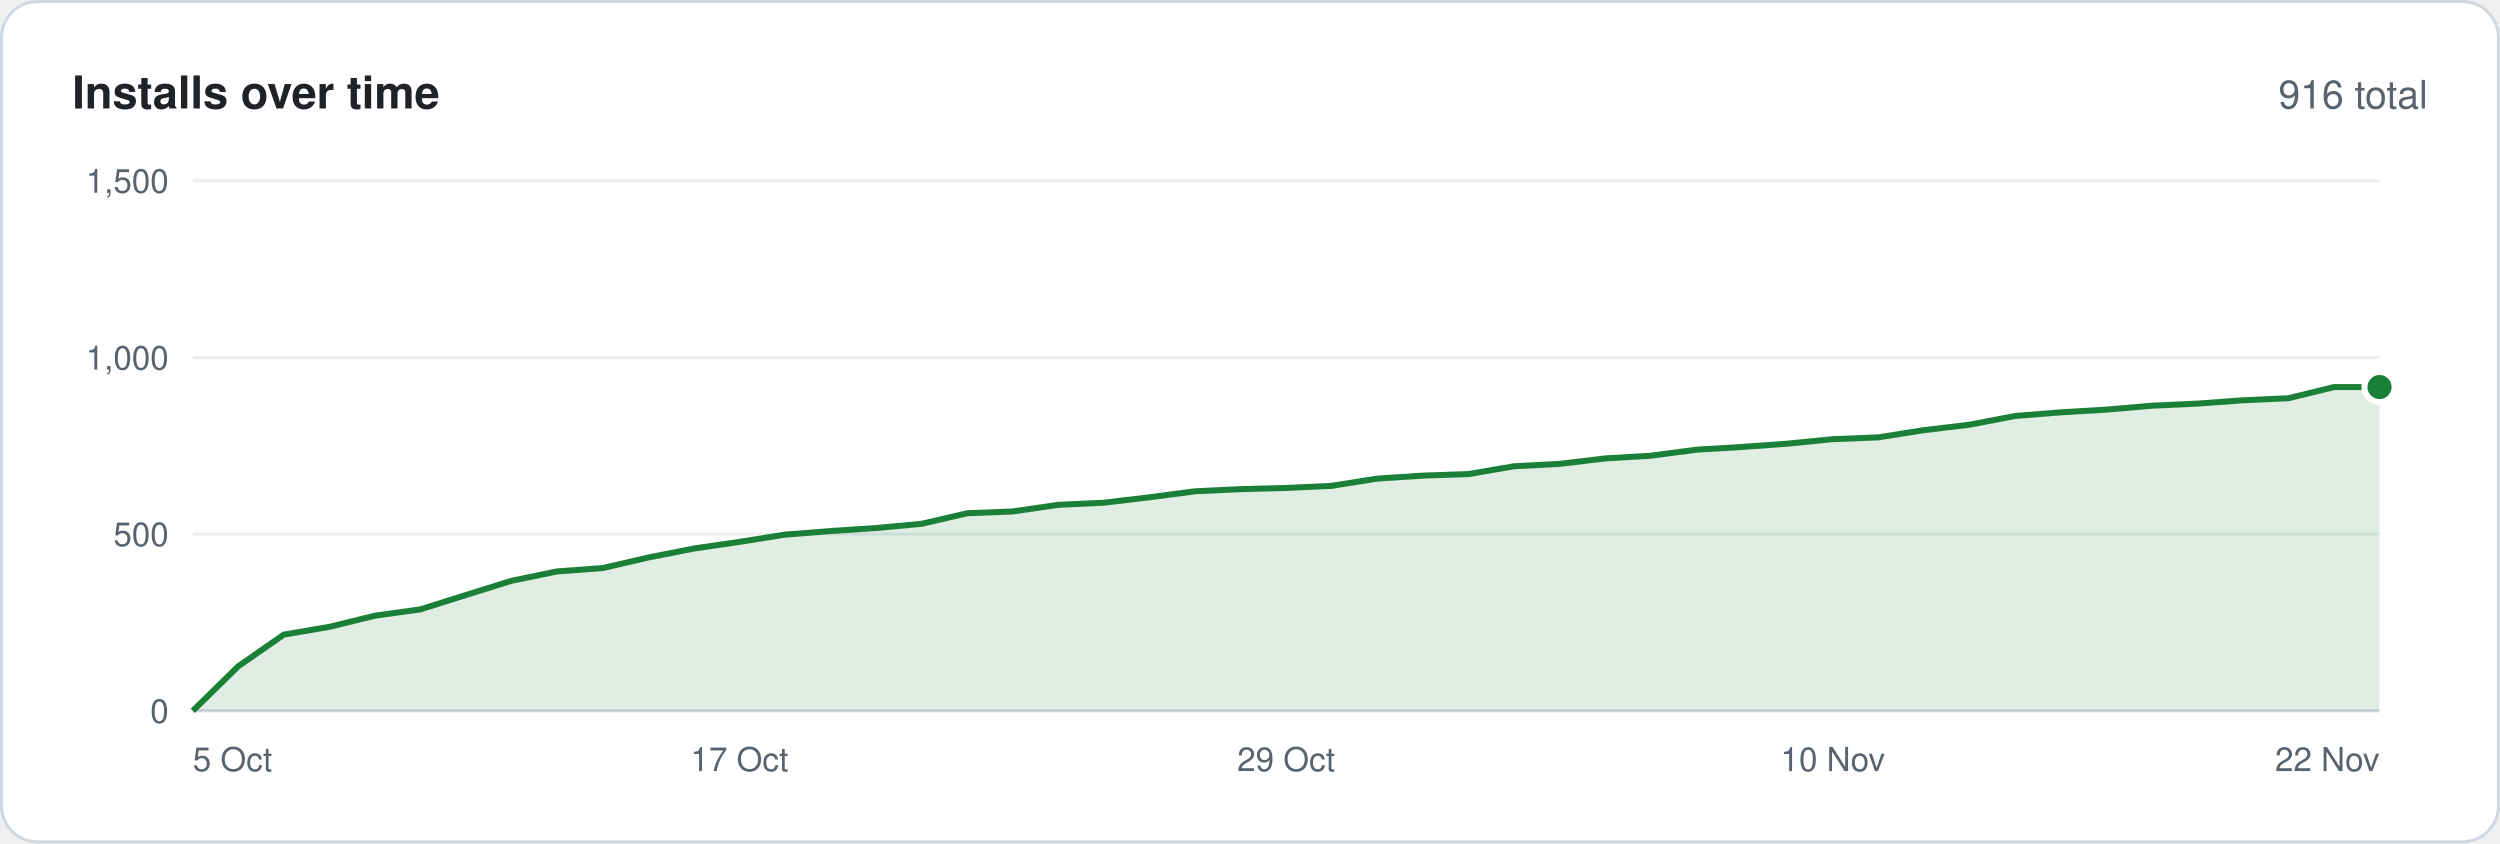
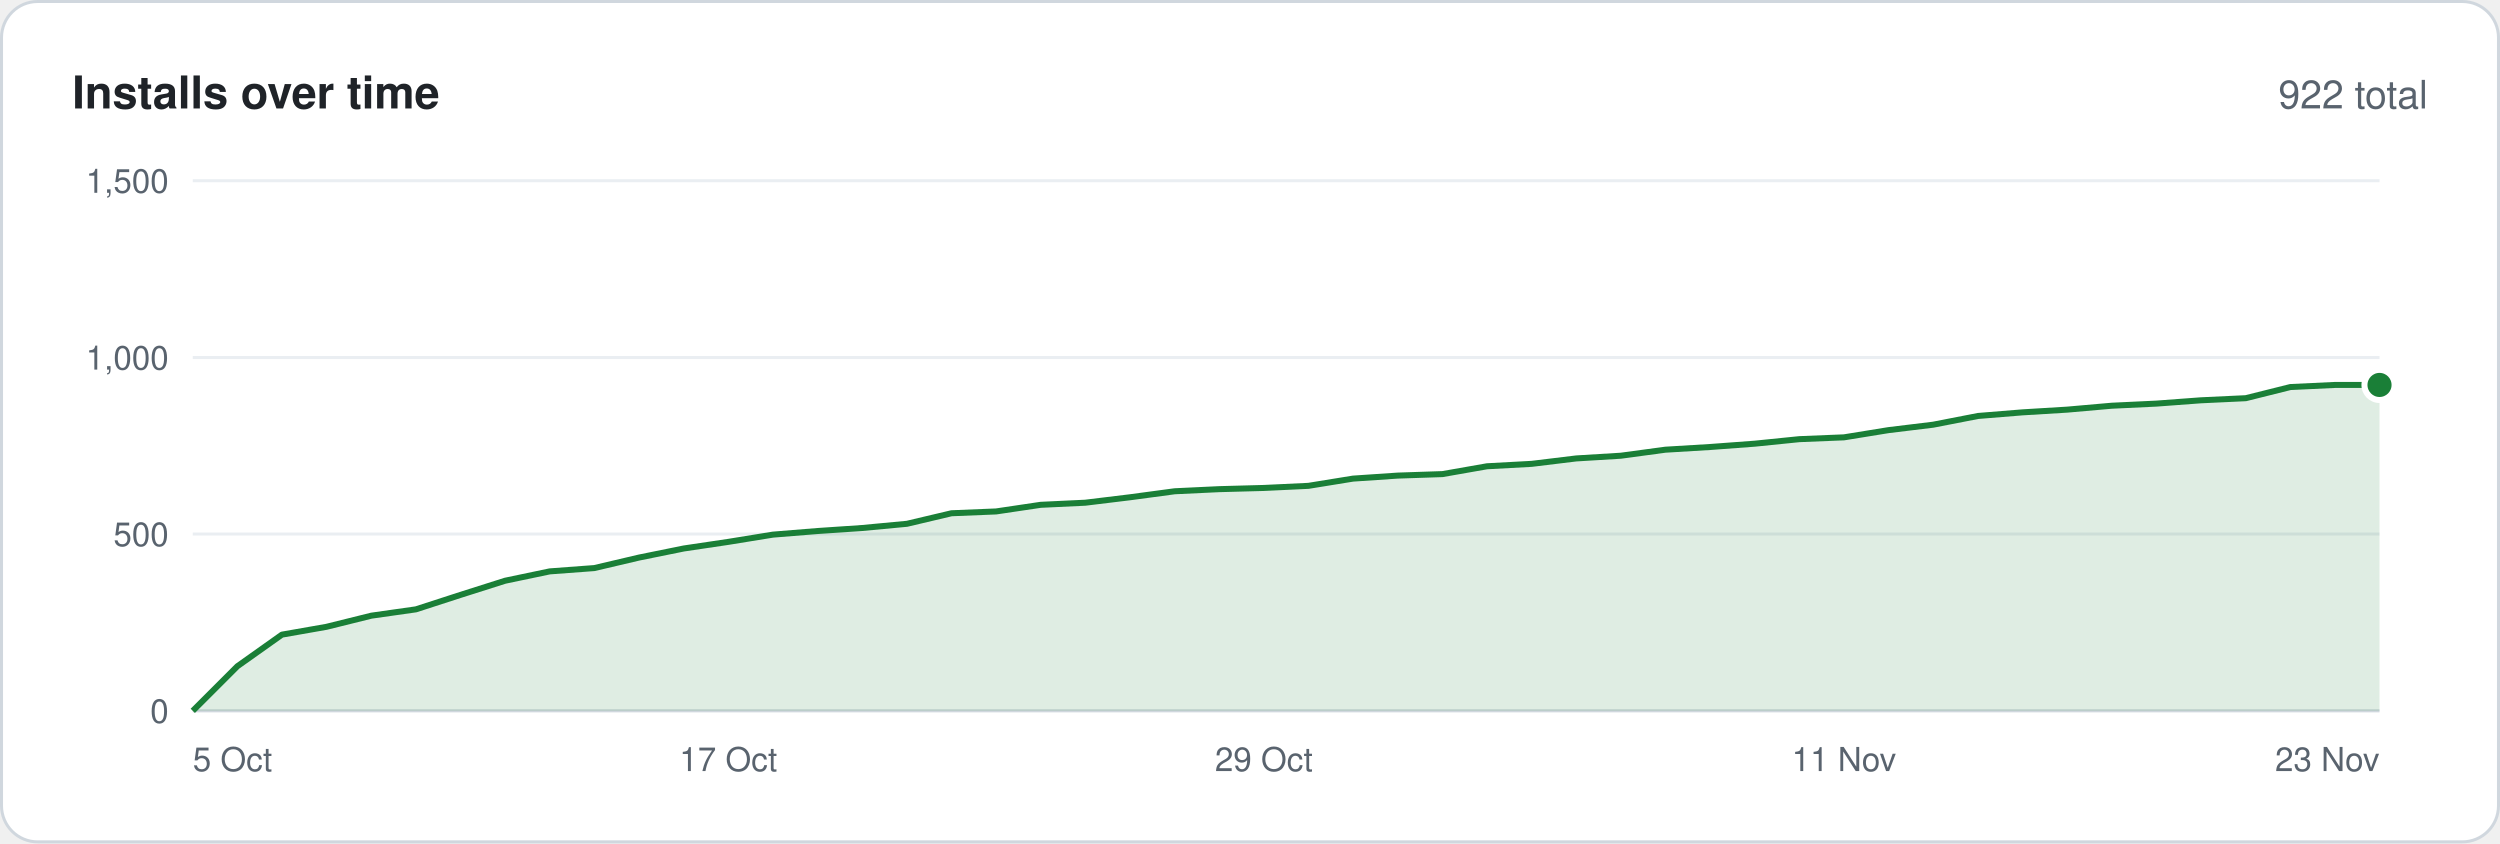
<svg xmlns="http://www.w3.org/2000/svg" width="830" height="280" viewBox="0 0 830 280" font-family="-apple-system,BlinkMacSystemFont,'Segoe UI',Helvetica,Arial,sans-serif">
  <rect x=".5" y=".5" width="829" height="279" rx="12" fill="#ffffff" stroke="#d0d7de" />
  <text x="24" y="36" font-size="15" font-weight="600" fill="#1f2328">Installs over time</text>
-   <text x="806" y="36" font-size="13" text-anchor="end" fill="#59636e">916 total</text>
+   <text x="806" y="36" font-size="13" text-anchor="end" fill="#59636e">922 total</text>
  <line x1="64" y1="236.0" x2="790" y2="236.0" stroke="#d0d7de" />
  <text x="56" y="240.0" font-size="11" text-anchor="end" fill="#59636e">0</text>
  <line x1="64" y1="177.3" x2="790" y2="177.3" stroke="#eaeef2" />
  <text x="56" y="181.3" font-size="11" text-anchor="end" fill="#59636e">500</text>
  <line x1="64" y1="118.7" x2="790" y2="118.7" stroke="#eaeef2" />
  <text x="56" y="122.7" font-size="11" text-anchor="end" fill="#59636e">1,000</text>
  <line x1="64" y1="60.0" x2="790" y2="60.0" stroke="#eaeef2" />
  <text x="56" y="64.0" font-size="11" text-anchor="end" fill="#59636e">1,500</text>
-   <polygon points="64,236 64.0,236.0 79.1,221.2 94.2,210.7 109.4,208.1 124.5,204.4 139.6,202.3 154.8,197.5 169.9,192.8 185.0,189.7 200.1,188.6 215.2,185.1 230.4,182.1 245.5,179.9 260.6,177.5 275.8,176.3 290.9,175.3 306.0,173.9 321.1,170.4 336.2,169.8 351.4,167.6 366.5,166.9 381.6,165.1 396.8,163.1 411.9,162.4 427.0,162.0 442.1,161.3 457.2,158.9 472.4,157.9 487.5,157.4 502.6,154.8 517.8,154.0 532.9,152.2 548.0,151.3 563.1,149.3 578.2,148.4 593.4,147.3 608.5,145.8 623.6,145.2 638.8,142.8 653.9,141.0 669.0,138.1 684.1,136.9 699.2,136.0 714.4,134.7 729.5,134.0 744.6,132.9 759.8,132.2 774.9,128.5 790.0,128.5 790,236" fill="#1a7f37" fill-opacity=".14" />
-   <polyline points="64.0,236.0 79.1,221.2 94.2,210.7 109.4,208.1 124.5,204.4 139.6,202.3 154.8,197.5 169.9,192.8 185.0,189.7 200.1,188.6 215.2,185.1 230.4,182.1 245.5,179.9 260.6,177.5 275.8,176.3 290.9,175.3 306.0,173.9 321.1,170.4 336.2,169.8 351.4,167.6 366.5,166.9 381.6,165.1 396.8,163.1 411.9,162.4 427.0,162.0 442.1,161.3 457.2,158.9 472.4,157.9 487.5,157.4 502.6,154.8 517.8,154.0 532.9,152.2 548.0,151.3 563.1,149.3 578.2,148.4 593.4,147.3 608.5,145.8 623.6,145.2 638.8,142.8 653.9,141.0 669.0,138.1 684.1,136.9 699.2,136.0 714.4,134.7 729.5,134.0 744.6,132.9 759.8,132.2 774.9,128.5 790.0,128.5" fill="none" stroke="#1a7f37" stroke-width="2" stroke-linejoin="round" />
-   <circle cx="790.0" cy="128.5" r="5" fill="#1a7f37" stroke="#ffffff" stroke-width="2" />
+   <polygon points="64,236 64.0,236.0 78.8,221.2 93.6,210.7 108.4,208.1 123.3,204.4 138.1,202.3 152.9,197.5 167.7,192.8 182.5,189.7 197.3,188.6 212.2,185.1 227.0,182.1 241.8,179.9 256.6,177.5 271.4,176.3 286.2,175.3 301.1,173.9 315.9,170.4 330.7,169.8 345.5,167.6 360.3,166.9 375.1,165.1 390.0,163.1 404.8,162.4 419.6,162.0 434.4,161.3 449.2,158.9 464.0,157.9 478.9,157.4 493.7,154.8 508.5,154.0 523.3,152.2 538.1,151.3 552.9,149.3 567.8,148.4 582.6,147.3 597.4,145.8 612.2,145.2 627.0,142.8 641.8,141.0 656.7,138.1 671.5,136.9 686.3,136.0 701.1,134.7 715.9,134.0 730.7,132.9 745.6,132.2 760.4,128.5 775.2,127.8 790.0,127.8 790,236" fill="#1a7f37" fill-opacity=".14" />
+   <polyline points="64.0,236.0 78.8,221.2 93.6,210.7 108.4,208.1 123.3,204.4 138.1,202.3 152.9,197.5 167.7,192.8 182.5,189.7 197.3,188.6 212.2,185.1 227.0,182.1 241.8,179.9 256.6,177.5 271.4,176.3 286.2,175.3 301.1,173.9 315.9,170.4 330.7,169.8 345.5,167.6 360.3,166.9 375.1,165.1 390.0,163.1 404.8,162.4 419.6,162.0 434.4,161.3 449.2,158.9 464.0,157.9 478.9,157.4 493.7,154.8 508.5,154.0 523.3,152.2 538.1,151.3 552.9,149.3 567.8,148.4 582.6,147.3 597.4,145.8 612.2,145.2 627.0,142.8 641.8,141.0 656.7,138.1 671.5,136.9 686.3,136.0 701.1,134.7 715.9,134.0 730.7,132.9 745.6,132.2 760.4,128.5 775.2,127.8 790.0,127.8" fill="none" stroke="#1a7f37" stroke-width="2" stroke-linejoin="round" />
+   <circle cx="790.0" cy="127.8" r="5" fill="#1a7f37" stroke="#ffffff" stroke-width="2" />
  <text x="64.0" y="256" font-size="11" text-anchor="start" fill="#59636e">5 Oct</text>
-   <text x="245.5" y="256" font-size="11" text-anchor="middle" fill="#59636e">17 Oct</text>
-   <text x="427.0" y="256" font-size="11" text-anchor="middle" fill="#59636e">29 Oct</text>
-   <text x="608.5" y="256" font-size="11" text-anchor="middle" fill="#59636e">10 Nov</text>
-   <text x="790.0" y="256" font-size="11" text-anchor="end" fill="#59636e">22 Nov</text>
+   <text x="241.8" y="256" font-size="11" text-anchor="middle" fill="#59636e">17 Oct</text>
+   <text x="419.6" y="256" font-size="11" text-anchor="middle" fill="#59636e">29 Oct</text>
+   <text x="612.2" y="256" font-size="11" text-anchor="middle" fill="#59636e">11 Nov</text>
+   <text x="790.0" y="256" font-size="11" text-anchor="end" fill="#59636e">23 Nov</text>
</svg>
